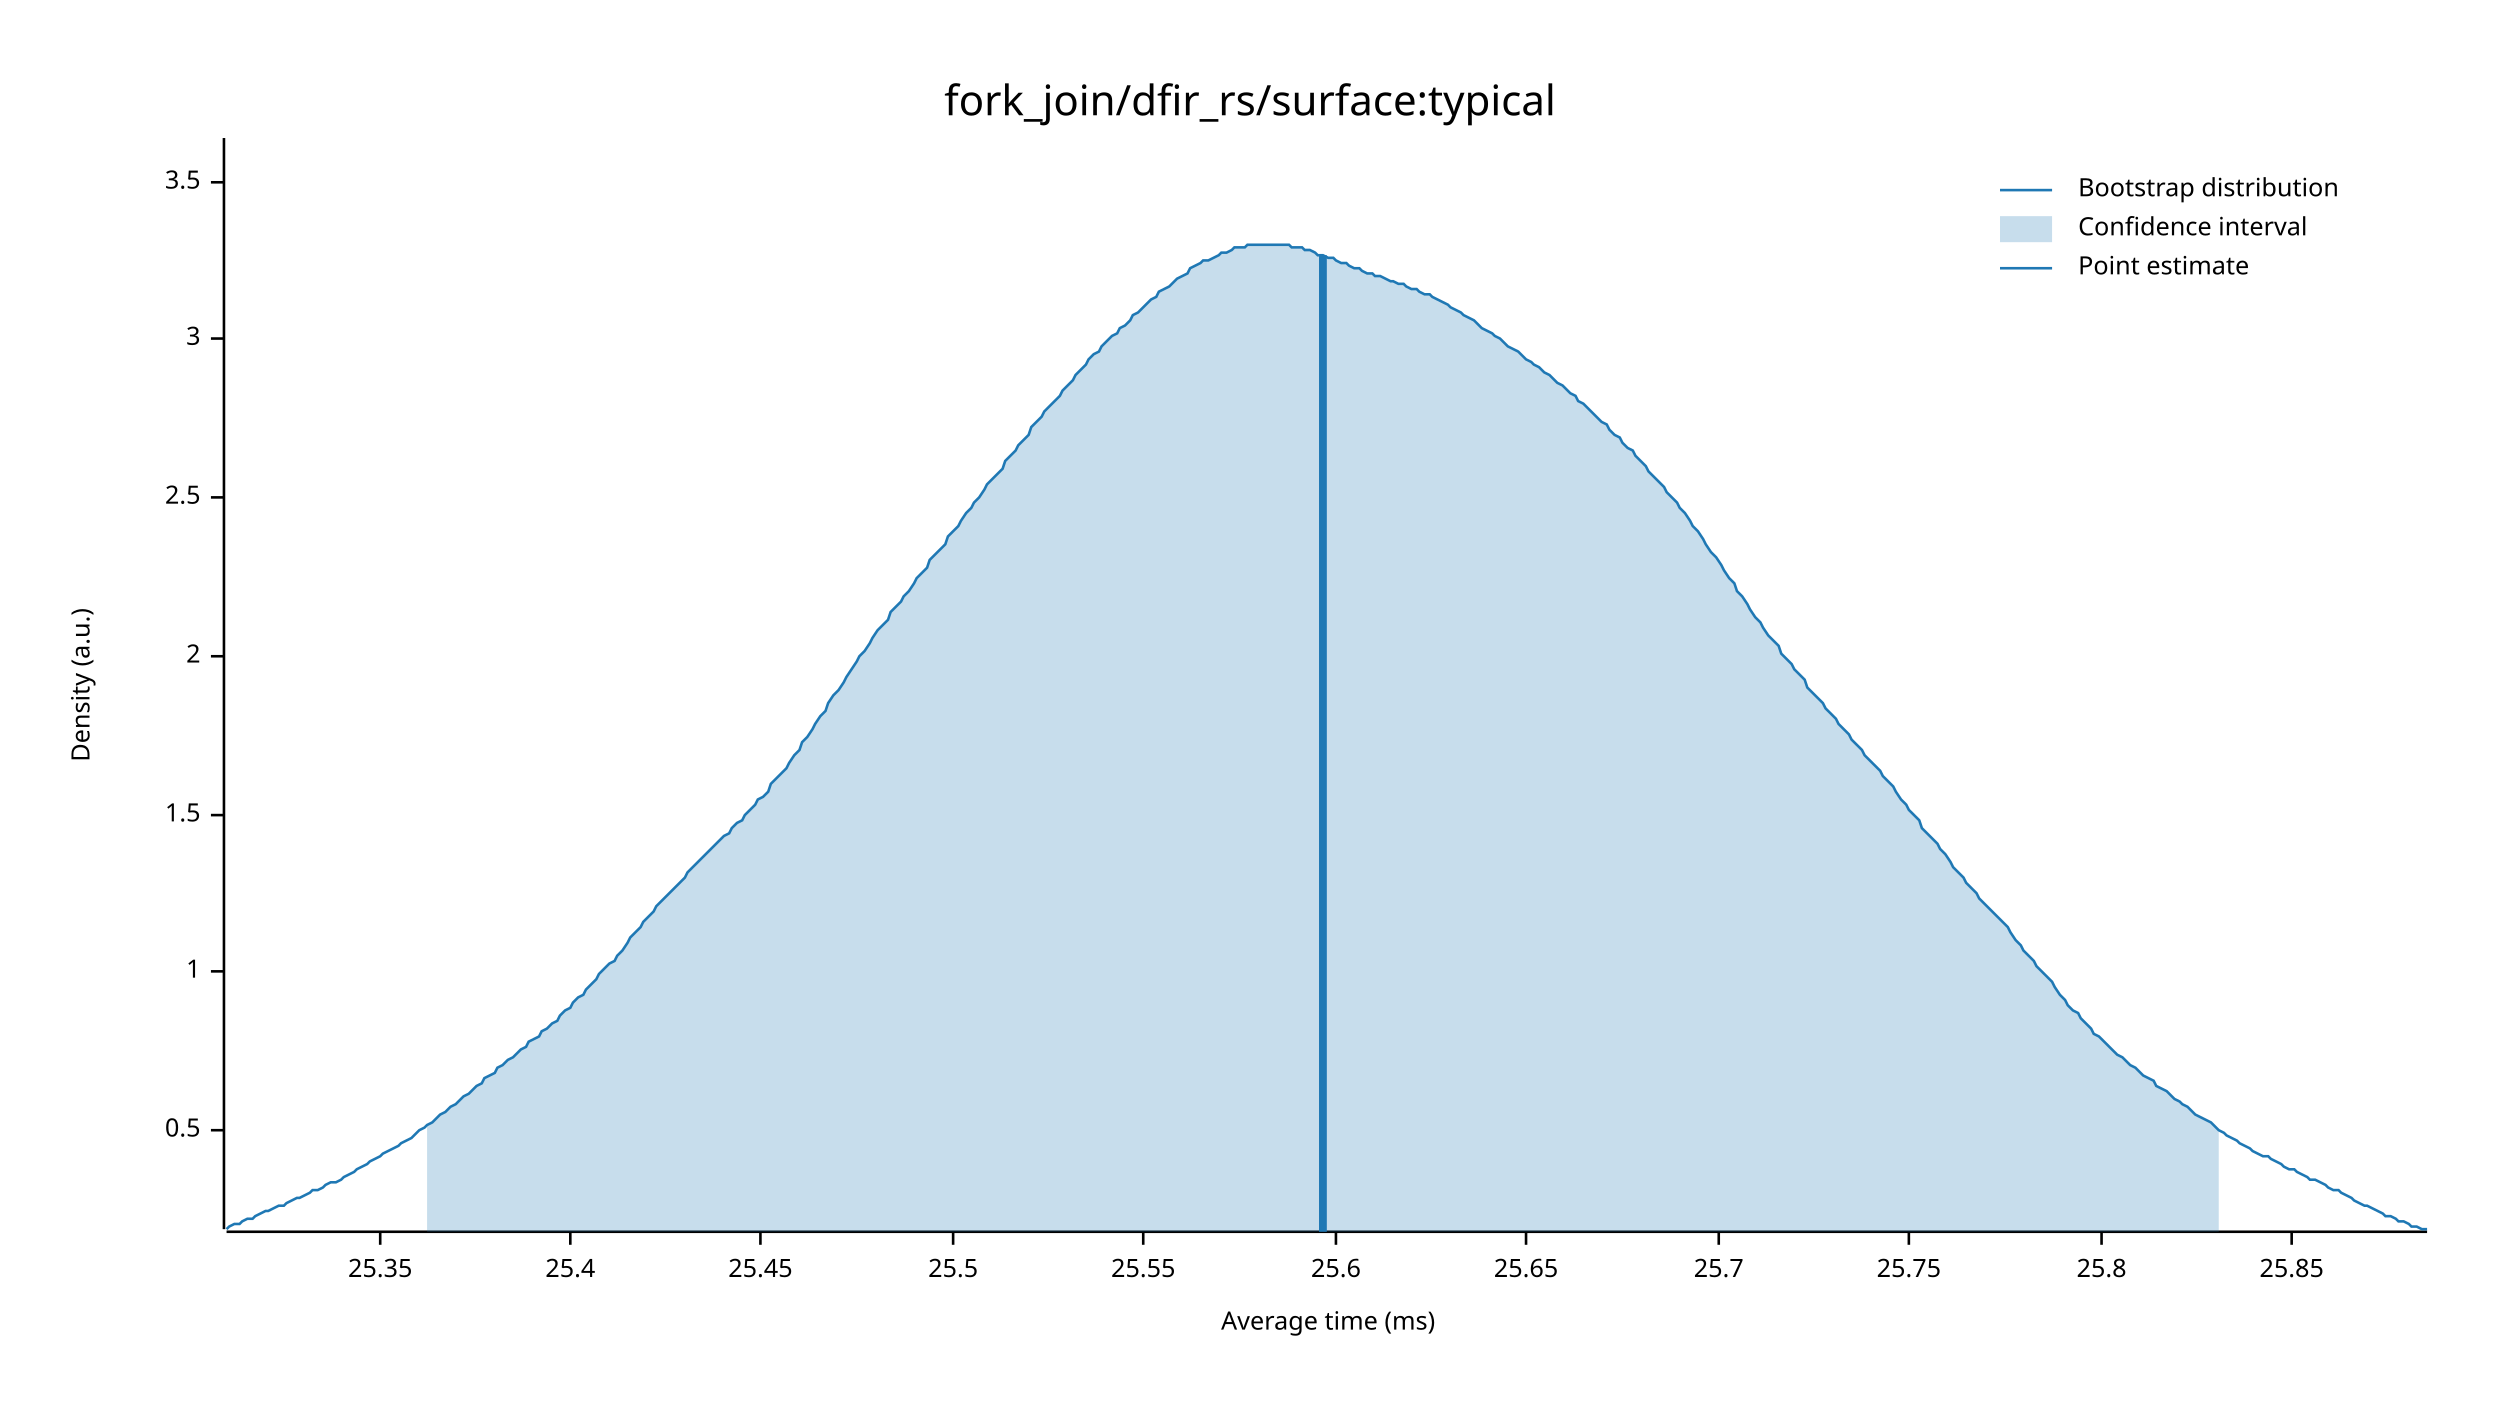
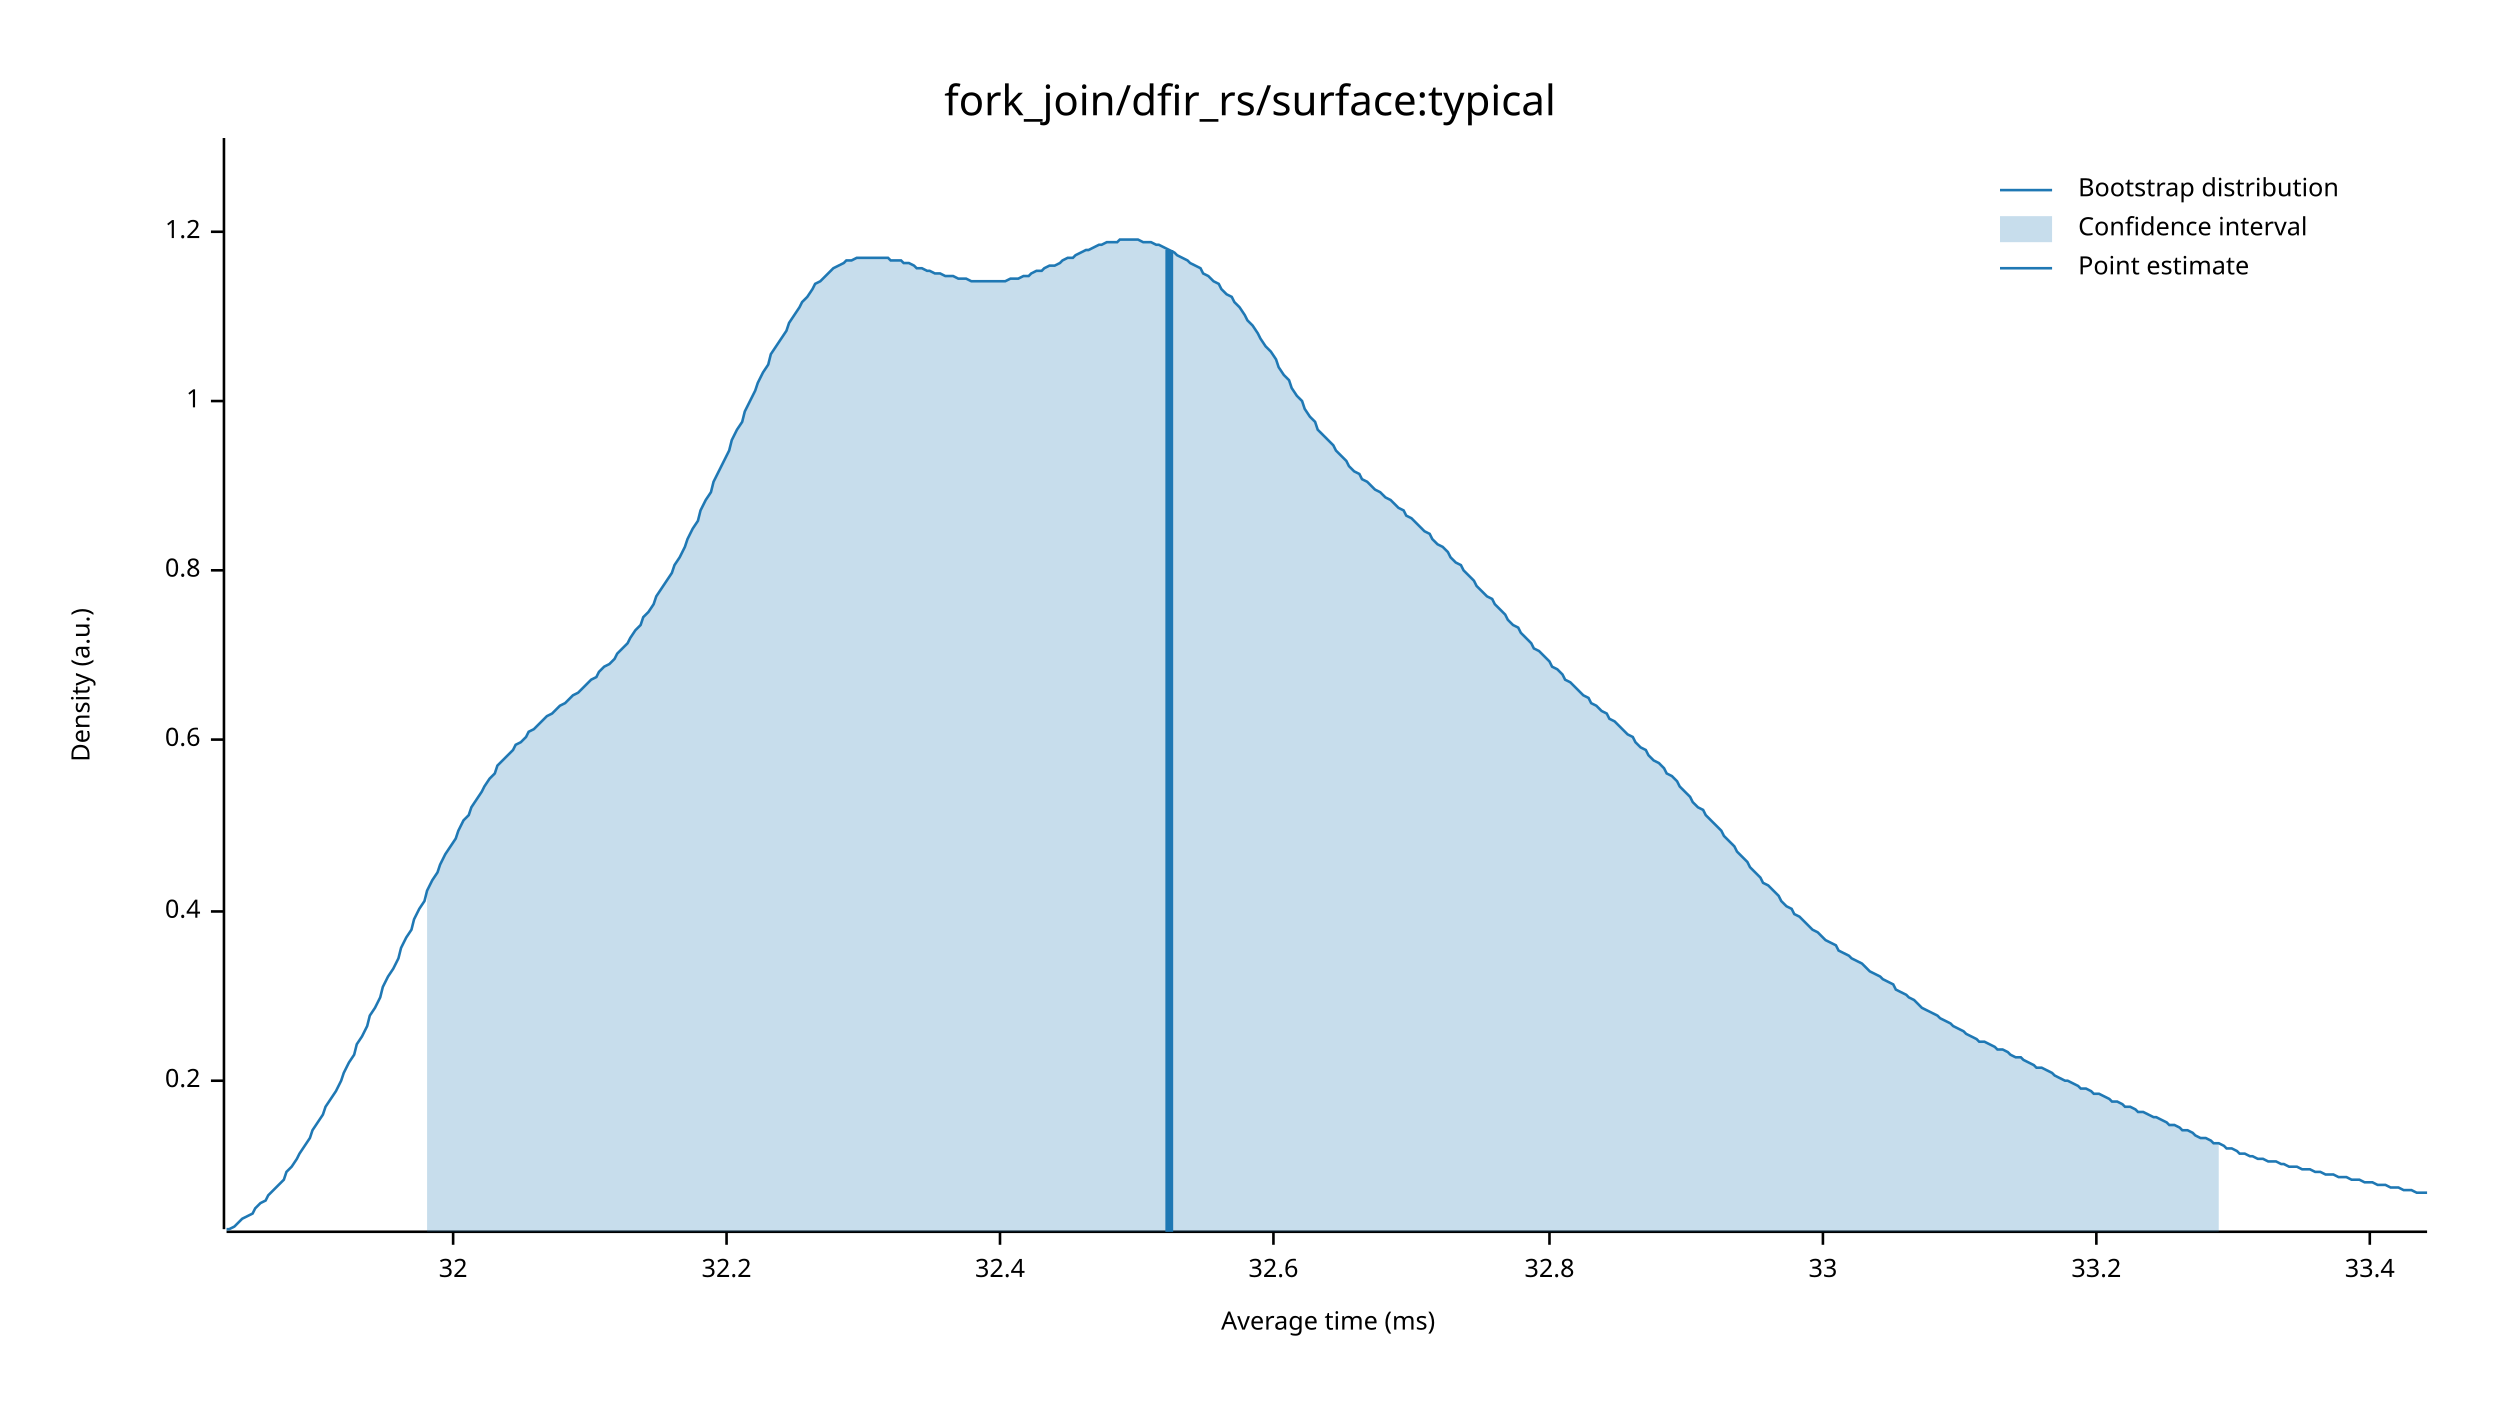
<svg xmlns="http://www.w3.org/2000/svg" width="960" height="540" viewBox="0 0 960 540">
  <text x="480" y="32" dy="0.76em" text-anchor="middle" font-family="sans-serif" font-size="16.129" opacity="1" fill="#000000">
fork_join/dfir_rs/surface:typical
</text>
  <text x="27" y="263" dy="0.76em" text-anchor="middle" font-family="sans-serif" font-size="9.677" opacity="1" fill="#000000" transform="rotate(270, 27, 263)">
Density (a.u.)
</text>
  <text x="510" y="513" dy="-0.5ex" text-anchor="middle" font-family="sans-serif" font-size="9.677" opacity="1" fill="#000000">
Average time (ms)
</text>
  <polyline fill="none" opacity="1" stroke="#000000" stroke-width="1" points="86,53 86,472 " />
-   <text x="77" y="434" dy="0.5ex" text-anchor="end" font-family="sans-serif" font-size="9.677" opacity="1" fill="#000000">
- 0.5
+   <text x="77" y="415" dy="0.5ex" text-anchor="end" font-family="sans-serif" font-size="9.677" opacity="1" fill="#000000">
+ 0.2
</text>
-   <polyline fill="none" opacity="1" stroke="#000000" stroke-width="1" points="81,434 86,434 " />
-   <text x="77" y="373" dy="0.5ex" text-anchor="end" font-family="sans-serif" font-size="9.677" opacity="1" fill="#000000">
+   <polyline fill="none" opacity="1" stroke="#000000" stroke-width="1" points="81,415 86,415 " />
+   <text x="77" y="350" dy="0.5ex" text-anchor="end" font-family="sans-serif" font-size="9.677" opacity="1" fill="#000000">
+ 0.4
+ </text>
+   <polyline fill="none" opacity="1" stroke="#000000" stroke-width="1" points="81,350 86,350 " />
+   <text x="77" y="284" dy="0.5ex" text-anchor="end" font-family="sans-serif" font-size="9.677" opacity="1" fill="#000000">
+ 0.6
+ </text>
+   <polyline fill="none" opacity="1" stroke="#000000" stroke-width="1" points="81,284 86,284 " />
+   <text x="77" y="219" dy="0.5ex" text-anchor="end" font-family="sans-serif" font-size="9.677" opacity="1" fill="#000000">
+ 0.8
+ </text>
+   <polyline fill="none" opacity="1" stroke="#000000" stroke-width="1" points="81,219 86,219 " />
+   <text x="77" y="154" dy="0.5ex" text-anchor="end" font-family="sans-serif" font-size="9.677" opacity="1" fill="#000000">
1
</text>
-   <polyline fill="none" opacity="1" stroke="#000000" stroke-width="1" points="81,373 86,373 " />
-   <text x="77" y="313" dy="0.5ex" text-anchor="end" font-family="sans-serif" font-size="9.677" opacity="1" fill="#000000">
- 1.5
+   <polyline fill="none" opacity="1" stroke="#000000" stroke-width="1" points="81,154 86,154 " />
+   <text x="77" y="89" dy="0.5ex" text-anchor="end" font-family="sans-serif" font-size="9.677" opacity="1" fill="#000000">
+ 1.2
</text>
-   <polyline fill="none" opacity="1" stroke="#000000" stroke-width="1" points="81,313 86,313 " />
-   <text x="77" y="252" dy="0.5ex" text-anchor="end" font-family="sans-serif" font-size="9.677" opacity="1" fill="#000000">
- 2
+   <polyline fill="none" opacity="1" stroke="#000000" stroke-width="1" points="81,89 86,89 " />
+   <polyline fill="none" opacity="1" stroke="#000000" stroke-width="1" points="87,473 932,473 " />
+   <text x="174" y="483" dy="0.76em" text-anchor="middle" font-family="sans-serif" font-size="9.677" opacity="1" fill="#000000">
+ 32
</text>
-   <polyline fill="none" opacity="1" stroke="#000000" stroke-width="1" points="81,252 86,252 " />
-   <text x="77" y="191" dy="0.5ex" text-anchor="end" font-family="sans-serif" font-size="9.677" opacity="1" fill="#000000">
- 2.5
+   <polyline fill="none" opacity="1" stroke="#000000" stroke-width="1" points="174,473 174,478 " />
+   <text x="279" y="483" dy="0.76em" text-anchor="middle" font-family="sans-serif" font-size="9.677" opacity="1" fill="#000000">
+ 32.2
</text>
-   <polyline fill="none" opacity="1" stroke="#000000" stroke-width="1" points="81,191 86,191 " />
-   <text x="77" y="130" dy="0.5ex" text-anchor="end" font-family="sans-serif" font-size="9.677" opacity="1" fill="#000000">
- 3
+   <polyline fill="none" opacity="1" stroke="#000000" stroke-width="1" points="279,473 279,478 " />
+   <text x="384" y="483" dy="0.76em" text-anchor="middle" font-family="sans-serif" font-size="9.677" opacity="1" fill="#000000">
+ 32.4
</text>
-   <polyline fill="none" opacity="1" stroke="#000000" stroke-width="1" points="81,130 86,130 " />
-   <text x="77" y="70" dy="0.5ex" text-anchor="end" font-family="sans-serif" font-size="9.677" opacity="1" fill="#000000">
- 3.5
+   <polyline fill="none" opacity="1" stroke="#000000" stroke-width="1" points="384,473 384,478 " />
+   <text x="489" y="483" dy="0.76em" text-anchor="middle" font-family="sans-serif" font-size="9.677" opacity="1" fill="#000000">
+ 32.6
</text>
-   <polyline fill="none" opacity="1" stroke="#000000" stroke-width="1" points="81,70 86,70 " />
-   <polyline fill="none" opacity="1" stroke="#000000" stroke-width="1" points="87,473 932,473 " />
-   <text x="146" y="483" dy="0.76em" text-anchor="middle" font-family="sans-serif" font-size="9.677" opacity="1" fill="#000000">
- 25.35
+   <polyline fill="none" opacity="1" stroke="#000000" stroke-width="1" points="489,473 489,478 " />
+   <text x="595" y="483" dy="0.76em" text-anchor="middle" font-family="sans-serif" font-size="9.677" opacity="1" fill="#000000">
+ 32.8
</text>
-   <polyline fill="none" opacity="1" stroke="#000000" stroke-width="1" points="146,473 146,478 " />
-   <text x="219" y="483" dy="0.76em" text-anchor="middle" font-family="sans-serif" font-size="9.677" opacity="1" fill="#000000">
- 25.4
+   <polyline fill="none" opacity="1" stroke="#000000" stroke-width="1" points="595,473 595,478 " />
+   <text x="700" y="483" dy="0.76em" text-anchor="middle" font-family="sans-serif" font-size="9.677" opacity="1" fill="#000000">
+ 33
</text>
-   <polyline fill="none" opacity="1" stroke="#000000" stroke-width="1" points="219,473 219,478 " />
-   <text x="292" y="483" dy="0.76em" text-anchor="middle" font-family="sans-serif" font-size="9.677" opacity="1" fill="#000000">
- 25.45
+   <polyline fill="none" opacity="1" stroke="#000000" stroke-width="1" points="700,473 700,478 " />
+   <text x="805" y="483" dy="0.76em" text-anchor="middle" font-family="sans-serif" font-size="9.677" opacity="1" fill="#000000">
+ 33.2
</text>
-   <polyline fill="none" opacity="1" stroke="#000000" stroke-width="1" points="292,473 292,478 " />
-   <text x="366" y="483" dy="0.76em" text-anchor="middle" font-family="sans-serif" font-size="9.677" opacity="1" fill="#000000">
- 25.5
+   <polyline fill="none" opacity="1" stroke="#000000" stroke-width="1" points="805,473 805,478 " />
+   <text x="910" y="483" dy="0.76em" text-anchor="middle" font-family="sans-serif" font-size="9.677" opacity="1" fill="#000000">
+ 33.4
</text>
-   <polyline fill="none" opacity="1" stroke="#000000" stroke-width="1" points="366,473 366,478 " />
-   <text x="439" y="483" dy="0.76em" text-anchor="middle" font-family="sans-serif" font-size="9.677" opacity="1" fill="#000000">
- 25.55
- </text>
-   <polyline fill="none" opacity="1" stroke="#000000" stroke-width="1" points="439,473 439,478 " />
-   <text x="513" y="483" dy="0.76em" text-anchor="middle" font-family="sans-serif" font-size="9.677" opacity="1" fill="#000000">
- 25.6
- </text>
-   <polyline fill="none" opacity="1" stroke="#000000" stroke-width="1" points="513,473 513,478 " />
-   <text x="586" y="483" dy="0.76em" text-anchor="middle" font-family="sans-serif" font-size="9.677" opacity="1" fill="#000000">
- 25.65
- </text>
-   <polyline fill="none" opacity="1" stroke="#000000" stroke-width="1" points="586,473 586,478 " />
-   <text x="660" y="483" dy="0.76em" text-anchor="middle" font-family="sans-serif" font-size="9.677" opacity="1" fill="#000000">
- 25.7
- </text>
-   <polyline fill="none" opacity="1" stroke="#000000" stroke-width="1" points="660,473 660,478 " />
-   <text x="733" y="483" dy="0.76em" text-anchor="middle" font-family="sans-serif" font-size="9.677" opacity="1" fill="#000000">
- 25.75
- </text>
-   <polyline fill="none" opacity="1" stroke="#000000" stroke-width="1" points="733,473 733,478 " />
-   <text x="807" y="483" dy="0.76em" text-anchor="middle" font-family="sans-serif" font-size="9.677" opacity="1" fill="#000000">
- 25.8
- </text>
-   <polyline fill="none" opacity="1" stroke="#000000" stroke-width="1" points="807,473 807,478 " />
-   <text x="880" y="483" dy="0.76em" text-anchor="middle" font-family="sans-serif" font-size="9.677" opacity="1" fill="#000000">
- 25.85
- </text>
-   <polyline fill="none" opacity="1" stroke="#000000" stroke-width="1" points="880,473 880,478 " />
-   <polyline fill="none" opacity="1" stroke="#1F78B4" stroke-width="1" points="87,472 88,471 90,470 92,470 93,469 95,468 97,468 98,467 100,466 102,465 103,465 105,464 107,463 109,463 110,462 112,461 114,460 115,460 117,459 119,458 120,457 122,457 124,456 125,455 127,454 129,454 131,453 132,452 134,451 136,450 137,449 139,448 141,447 142,446 144,445 146,444 147,443 149,442 151,441 153,440 154,439 156,438 158,437 159,436 161,434 163,433 164,432 166,431 168,429 169,428 171,427 173,425 175,424 176,423 178,421 180,420 181,419 183,417 185,416 186,414 188,413 190,412 191,410 193,409 195,407 197,406 198,405 200,403 202,402 203,400 205,399 207,398 208,396 210,395 212,393 214,392 215,390 217,388 219,387 220,385 222,383 224,382 225,380 227,378 229,376 230,374 232,372 234,370 236,369 237,367 239,365 241,362 242,360 244,358 246,356 247,354 249,352 251,350 252,348 254,346 256,344 258,342 259,341 261,339 263,337 264,335 266,333 268,331 269,330 271,328 273,326 274,325 276,323 278,321 280,320 281,318 283,316 285,315 286,313 288,311 290,309 291,307 293,306 295,304 296,301 298,299 300,297 302,295 303,293 305,290 307,288 308,285 310,283 312,280 313,278 315,275 317,273 318,270 320,267 322,265 324,262 325,260 327,257 329,254 330,252 332,250 334,247 335,245 337,242 339,240 341,238 342,235 344,233 346,231 347,229 349,227 351,224 352,222 354,220 356,218 357,215 359,213 361,211 363,209 364,206 366,204 368,202 369,200 371,197 373,195 374,193 376,191 378,188 379,186 381,184 383,182 385,180 386,177 388,175 390,173 391,171 393,169 395,167 396,164 398,162 400,160 401,158 403,156 405,154 407,152 408,150 410,148 412,146 413,144 415,142 417,140 418,138 420,136 422,135 423,133 425,131 427,129 429,128 430,126 432,125 434,123 435,121 437,120 439,118 440,117 442,115 444,114 445,112 447,111 449,110 451,108 452,107 454,106 456,105 457,103 459,102 461,101 462,100 464,100 466,99 468,98 469,97 471,97 473,96 474,95 476,95 478,95 479,94 481,94 483,94 484,94 486,94 488,94 490,94 491,94 493,94 495,94 496,95 498,95 500,95 501,96 503,96 505,97 506,98 508,98 510,99 512,99 513,100 515,101 517,101 518,102 520,103 522,103 523,104 525,105 527,105 528,106 530,106 532,107 534,108 535,108 537,109 539,109 540,110 542,111 544,111 545,112 547,113 549,113 550,114 552,115 554,116 556,117 557,118 559,119 561,120 562,121 564,122 566,123 567,124 569,126 571,127 573,128 574,129 576,130 578,132 579,133 581,134 583,135 584,136 586,138 588,139 589,140 591,141 593,143 595,144 596,145 598,147 600,148 601,149 603,151 605,152 606,154 608,155 610,157 611,158 613,160 615,162 617,163 618,165 620,167 622,168 623,170 625,172 627,173 628,175 630,177 632,179 633,181 635,183 637,185 639,187 640,189 642,191 644,193 645,195 647,197 649,200 650,202 652,204 654,207 655,209 657,212 659,214 661,217 662,219 664,222 666,224 667,227 669,229 671,232 672,234 674,237 676,239 677,241 679,244 681,246 683,248 684,251 686,253 688,255 689,257 691,259 693,261 694,264 696,266 698,268 700,270 701,272 703,274 705,276 706,278 708,280 710,282 711,284 713,286 715,288 716,290 718,292 720,294 722,296 723,298 725,300 727,302 728,304 730,307 732,309 733,311 735,313 737,315 738,318 740,320 742,322 744,324 745,326 747,328 749,331 750,333 752,335 754,337 755,339 757,341 759,343 760,345 762,347 764,349 766,351 767,352 769,354 771,356 772,358 774,361 776,363 777,365 779,367 781,369 782,371 784,373 786,375 788,377 789,379 791,382 793,384 794,386 796,388 798,389 799,391 801,393 803,395 804,397 806,398 808,400 810,402 811,403 813,405 815,406 816,407 818,409 820,410 821,411 823,413 825,414 827,415 828,417 830,418 832,419 833,420 835,422 837,423 838,424 840,425 842,427 843,428 845,429 847,430 849,431 850,432 852,434 854,435 855,436 857,437 859,438 860,439 862,440 864,441 865,442 867,443 869,444 871,444 872,445 874,446 876,447 877,448 879,449 881,449 882,450 884,451 886,452 887,453 889,453 891,454 893,455 894,456 896,457 898,457 899,458 901,459 903,460 904,461 906,462 908,463 909,463 911,464 913,465 915,466 916,467 918,467 920,468 921,469 923,469 925,470 926,471 928,471 930,472 932,472 " />
-   <polygon opacity="0.25" fill="#1F78B4" points="164,432 166,431 168,429 169,428 171,427 173,425 175,424 176,423 178,421 180,420 181,419 183,417 185,416 186,414 188,413 190,412 191,410 193,409 195,407 197,406 198,405 200,403 202,402 203,400 205,399 207,398 208,396 210,395 212,393 214,392 215,390 217,388 219,387 220,385 222,383 224,382 225,380 227,378 229,376 230,374 232,372 234,370 236,369 237,367 239,365 241,362 242,360 244,358 246,356 247,354 249,352 251,350 252,348 254,346 256,344 258,342 259,341 261,339 263,337 264,335 266,333 268,331 269,330 271,328 273,326 274,325 276,323 278,321 280,320 281,318 283,316 285,315 286,313 288,311 290,309 291,307 293,306 295,304 296,301 298,299 300,297 302,295 303,293 305,290 307,288 308,285 310,283 312,280 313,278 315,275 317,273 318,270 320,267 322,265 324,262 325,260 327,257 329,254 330,252 332,250 334,247 335,245 337,242 339,240 341,238 342,235 344,233 346,231 347,229 349,227 351,224 352,222 354,220 356,218 357,215 359,213 361,211 363,209 364,206 366,204 368,202 369,200 371,197 373,195 374,193 376,191 378,188 379,186 381,184 383,182 385,180 386,177 388,175 390,173 391,171 393,169 395,167 396,164 398,162 400,160 401,158 403,156 405,154 407,152 408,150 410,148 412,146 413,144 415,142 417,140 418,138 420,136 422,135 423,133 425,131 427,129 429,128 430,126 432,125 434,123 435,121 437,120 439,118 440,117 442,115 444,114 445,112 447,111 449,110 451,108 452,107 454,106 456,105 457,103 459,102 461,101 462,100 464,100 466,99 468,98 469,97 471,97 473,96 474,95 476,95 478,95 479,94 481,94 483,94 484,94 486,94 488,94 490,94 491,94 493,94 495,94 496,95 498,95 500,95 501,96 503,96 505,97 506,98 508,98 510,99 512,99 513,100 515,101 517,101 518,102 520,103 522,103 523,104 525,105 527,105 528,106 530,106 532,107 534,108 535,108 537,109 539,109 540,110 542,111 544,111 545,112 547,113 549,113 550,114 552,115 554,116 556,117 557,118 559,119 561,120 562,121 564,122 566,123 567,124 569,126 571,127 573,128 574,129 576,130 578,132 579,133 581,134 583,135 584,136 586,138 588,139 589,140 591,141 593,143 595,144 596,145 598,147 600,148 601,149 603,151 605,152 606,154 608,155 610,157 611,158 613,160 615,162 617,163 618,165 620,167 622,168 623,170 625,172 627,173 628,175 630,177 632,179 633,181 635,183 637,185 639,187 640,189 642,191 644,193 645,195 647,197 649,200 650,202 652,204 654,207 655,209 657,212 659,214 661,217 662,219 664,222 666,224 667,227 669,229 671,232 672,234 674,237 676,239 677,241 679,244 681,246 683,248 684,251 686,253 688,255 689,257 691,259 693,261 694,264 696,266 698,268 700,270 701,272 703,274 705,276 706,278 708,280 710,282 711,284 713,286 715,288 716,290 718,292 720,294 722,296 723,298 725,300 727,302 728,304 730,307 732,309 733,311 735,313 737,315 738,318 740,320 742,322 744,324 745,326 747,328 749,331 750,333 752,335 754,337 755,339 757,341 759,343 760,345 762,347 764,349 766,351 767,352 769,354 771,356 772,358 774,361 776,363 777,365 779,367 781,369 782,371 784,373 786,375 788,377 789,379 791,382 793,384 794,386 796,388 798,389 799,391 801,393 803,395 804,397 806,398 808,400 810,402 811,403 813,405 815,406 816,407 818,409 820,410 821,411 823,413 825,414 827,415 828,417 830,418 832,419 833,420 835,422 837,423 838,424 840,425 842,427 843,428 845,429 847,430 849,431 850,432 852,434 852,473 164,473 " />
-   <polyline fill="none" opacity="1" stroke="#1F78B4" stroke-width="3" points="508,473 508,98 " />
+   <polyline fill="none" opacity="1" stroke="#000000" stroke-width="1" points="910,473 910,478 " />
+   <polyline fill="none" opacity="1" stroke="#1F78B4" stroke-width="1" points="87,472 88,472 90,471 92,469 93,468 95,467 97,466 98,464 100,462 102,461 103,459 105,457 107,455 109,453 110,450 112,448 114,445 115,443 117,440 119,437 120,434 122,431 124,428 125,425 127,422 129,419 131,415 132,412 134,408 136,405 137,401 139,398 141,394 142,390 144,387 146,383 147,379 149,375 151,372 153,368 154,364 156,360 158,357 159,353 161,349 163,346 164,342 166,338 168,335 169,332 171,328 173,325 175,322 176,319 178,315 180,313 181,310 183,307 185,304 186,302 188,299 190,297 191,294 193,292 195,290 197,288 198,286 200,285 202,283 203,281 205,280 207,278 208,277 210,275 212,274 214,272 215,271 217,270 219,268 220,267 222,266 224,264 225,263 227,261 229,260 230,258 232,256 234,255 236,253 237,251 239,249 241,247 242,245 244,242 246,240 247,237 249,235 251,232 252,229 254,226 256,223 258,220 259,217 261,214 263,210 264,207 266,203 268,200 269,196 271,192 273,189 274,185 276,181 278,177 280,173 281,169 283,165 285,162 286,158 288,154 290,150 291,147 293,143 295,140 296,136 298,133 300,130 302,127 303,124 305,121 307,118 308,116 310,114 312,111 313,109 315,108 317,106 318,105 320,103 322,102 324,101 325,100 327,100 329,99 330,99 332,99 334,99 335,99 337,99 339,99 341,99 342,100 344,100 346,100 347,101 349,101 351,102 352,103 354,103 356,104 357,104 359,105 361,105 363,106 364,106 366,106 368,107 369,107 371,107 373,108 374,108 376,108 378,108 379,108 381,108 383,108 385,108 386,108 388,107 390,107 391,107 393,106 395,106 396,105 398,104 400,104 401,103 403,102 405,102 407,101 408,100 410,99 412,99 413,98 415,97 417,96 418,96 420,95 422,94 423,94 425,93 427,93 429,93 430,92 432,92 434,92 435,92 437,92 439,93 440,93 442,93 444,94 445,94 447,95 449,96 451,97 452,98 454,99 456,100 457,101 459,102 461,103 462,105 464,106 466,108 468,109 469,111 471,113 473,114 474,116 476,118 478,121 479,123 481,125 483,128 484,130 486,133 488,135 490,138 491,141 493,144 495,146 496,149 498,152 500,154 501,157 503,160 505,162 506,165 508,167 510,169 512,171 513,173 515,175 517,177 518,179 520,181 522,182 523,184 525,185 527,187 528,188 530,189 532,191 534,192 535,193 537,195 539,196 540,198 542,199 544,201 545,202 547,204 549,205 550,207 552,209 554,210 556,212 557,214 559,216 561,217 562,219 564,221 566,223 567,225 569,227 571,229 573,230 574,232 576,234 578,236 579,238 581,240 583,241 584,243 586,245 588,247 589,249 591,250 593,252 595,254 596,256 598,257 600,259 601,261 603,262 605,264 606,265 608,267 610,268 611,270 613,271 615,273 617,274 618,276 620,277 622,279 623,280 625,282 627,283 628,285 630,287 632,288 633,290 635,292 637,293 639,295 640,297 642,298 644,300 645,302 647,304 649,306 650,308 652,310 654,311 655,313 657,315 659,317 661,319 662,321 664,323 666,325 667,327 669,329 671,331 672,333 674,335 676,337 677,339 679,340 681,342 683,344 684,346 686,348 688,349 689,351 691,352 693,354 694,355 696,357 698,358 700,360 701,361 703,362 705,363 706,365 708,366 710,367 711,368 713,369 715,370 716,371 718,373 720,374 722,375 723,376 725,377 727,378 728,380 730,381 732,382 733,383 735,384 737,386 738,387 740,388 742,389 744,390 745,391 747,392 749,393 750,394 752,395 754,396 755,397 757,398 759,399 760,400 762,400 764,401 766,402 767,403 769,403 771,404 772,405 774,406 776,406 777,407 779,408 781,409 782,410 784,410 786,411 788,412 789,413 791,414 793,415 794,415 796,416 798,417 799,418 801,418 803,419 804,420 806,420 808,421 810,422 811,423 813,423 815,424 816,425 818,425 820,426 821,427 823,427 825,428 827,429 828,429 830,430 832,431 833,432 835,432 837,433 838,434 840,434 842,435 843,436 845,437 847,437 849,438 850,439 852,439 854,440 855,441 857,441 859,442 860,443 862,443 864,444 865,444 867,445 869,445 871,446 872,446 874,446 876,447 877,447 879,448 881,448 882,448 884,449 886,449 887,449 889,450 891,450 893,451 894,451 896,451 898,452 899,452 901,452 903,453 904,453 906,453 908,454 909,454 911,454 913,455 915,455 916,455 918,456 920,456 921,456 923,457 925,457 926,457 928,458 930,458 932,458 " />
+   <polygon opacity="0.25" fill="#1F78B4" points="164,342 166,338 168,335 169,332 171,328 173,325 175,322 176,319 178,315 180,313 181,310 183,307 185,304 186,302 188,299 190,297 191,294 193,292 195,290 197,288 198,286 200,285 202,283 203,281 205,280 207,278 208,277 210,275 212,274 214,272 215,271 217,270 219,268 220,267 222,266 224,264 225,263 227,261 229,260 230,258 232,256 234,255 236,253 237,251 239,249 241,247 242,245 244,242 246,240 247,237 249,235 251,232 252,229 254,226 256,223 258,220 259,217 261,214 263,210 264,207 266,203 268,200 269,196 271,192 273,189 274,185 276,181 278,177 280,173 281,169 283,165 285,162 286,158 288,154 290,150 291,147 293,143 295,140 296,136 298,133 300,130 302,127 303,124 305,121 307,118 308,116 310,114 312,111 313,109 315,108 317,106 318,105 320,103 322,102 324,101 325,100 327,100 329,99 330,99 332,99 334,99 335,99 337,99 339,99 341,99 342,100 344,100 346,100 347,101 349,101 351,102 352,103 354,103 356,104 357,104 359,105 361,105 363,106 364,106 366,106 368,107 369,107 371,107 373,108 374,108 376,108 378,108 379,108 381,108 383,108 385,108 386,108 388,107 390,107 391,107 393,106 395,106 396,105 398,104 400,104 401,103 403,102 405,102 407,101 408,100 410,99 412,99 413,98 415,97 417,96 418,96 420,95 422,94 423,94 425,93 427,93 429,93 430,92 432,92 434,92 435,92 437,92 439,93 440,93 442,93 444,94 445,94 447,95 449,96 451,97 452,98 454,99 456,100 457,101 459,102 461,103 462,105 464,106 466,108 468,109 469,111 471,113 473,114 474,116 476,118 478,121 479,123 481,125 483,128 484,130 486,133 488,135 490,138 491,141 493,144 495,146 496,149 498,152 500,154 501,157 503,160 505,162 506,165 508,167 510,169 512,171 513,173 515,175 517,177 518,179 520,181 522,182 523,184 525,185 527,187 528,188 530,189 532,191 534,192 535,193 537,195 539,196 540,198 542,199 544,201 545,202 547,204 549,205 550,207 552,209 554,210 556,212 557,214 559,216 561,217 562,219 564,221 566,223 567,225 569,227 571,229 573,230 574,232 576,234 578,236 579,238 581,240 583,241 584,243 586,245 588,247 589,249 591,250 593,252 595,254 596,256 598,257 600,259 601,261 603,262 605,264 606,265 608,267 610,268 611,270 613,271 615,273 617,274 618,276 620,277 622,279 623,280 625,282 627,283 628,285 630,287 632,288 633,290 635,292 637,293 639,295 640,297 642,298 644,300 645,302 647,304 649,306 650,308 652,310 654,311 655,313 657,315 659,317 661,319 662,321 664,323 666,325 667,327 669,329 671,331 672,333 674,335 676,337 677,339 679,340 681,342 683,344 684,346 686,348 688,349 689,351 691,352 693,354 694,355 696,357 698,358 700,360 701,361 703,362 705,363 706,365 708,366 710,367 711,368 713,369 715,370 716,371 718,373 720,374 722,375 723,376 725,377 727,378 728,380 730,381 732,382 733,383 735,384 737,386 738,387 740,388 742,389 744,390 745,391 747,392 749,393 750,394 752,395 754,396 755,397 757,398 759,399 760,400 762,400 764,401 766,402 767,403 769,403 771,404 772,405 774,406 776,406 777,407 779,408 781,409 782,410 784,410 786,411 788,412 789,413 791,414 793,415 794,415 796,416 798,417 799,418 801,418 803,419 804,420 806,420 808,421 810,422 811,423 813,423 815,424 816,425 818,425 820,426 821,427 823,427 825,428 827,429 828,429 830,430 832,431 833,432 835,432 837,433 838,434 840,434 842,435 843,436 845,437 847,437 849,438 850,439 852,439 852,473 164,473 " />
+   <polyline fill="none" opacity="1" stroke="#1F78B4" stroke-width="3" points="449,473 449,96 " />
  <text x="798" y="68" dy="0.76em" text-anchor="start" font-family="sans-serif" font-size="9.677" opacity="1" fill="#000000">
Bootstrap distribution
</text>
  <text x="798" y="83" dy="0.76em" text-anchor="start" font-family="sans-serif" font-size="9.677" opacity="1" fill="#000000">
Confidence interval
</text>
  <text x="798" y="98" dy="0.76em" text-anchor="start" font-family="sans-serif" font-size="9.677" opacity="1" fill="#000000">
Point estimate
</text>
  <polyline fill="none" opacity="1" stroke="#1F78B4" stroke-width="1" points="768,73 788,73 " />
  <rect x="768" y="83" width="20" height="10" opacity="0.25" fill="#1F78B4" stroke="none" />
  <polyline fill="none" opacity="1" stroke="#1F78B4" stroke-width="1" points="768,103 788,103 " />
</svg>
